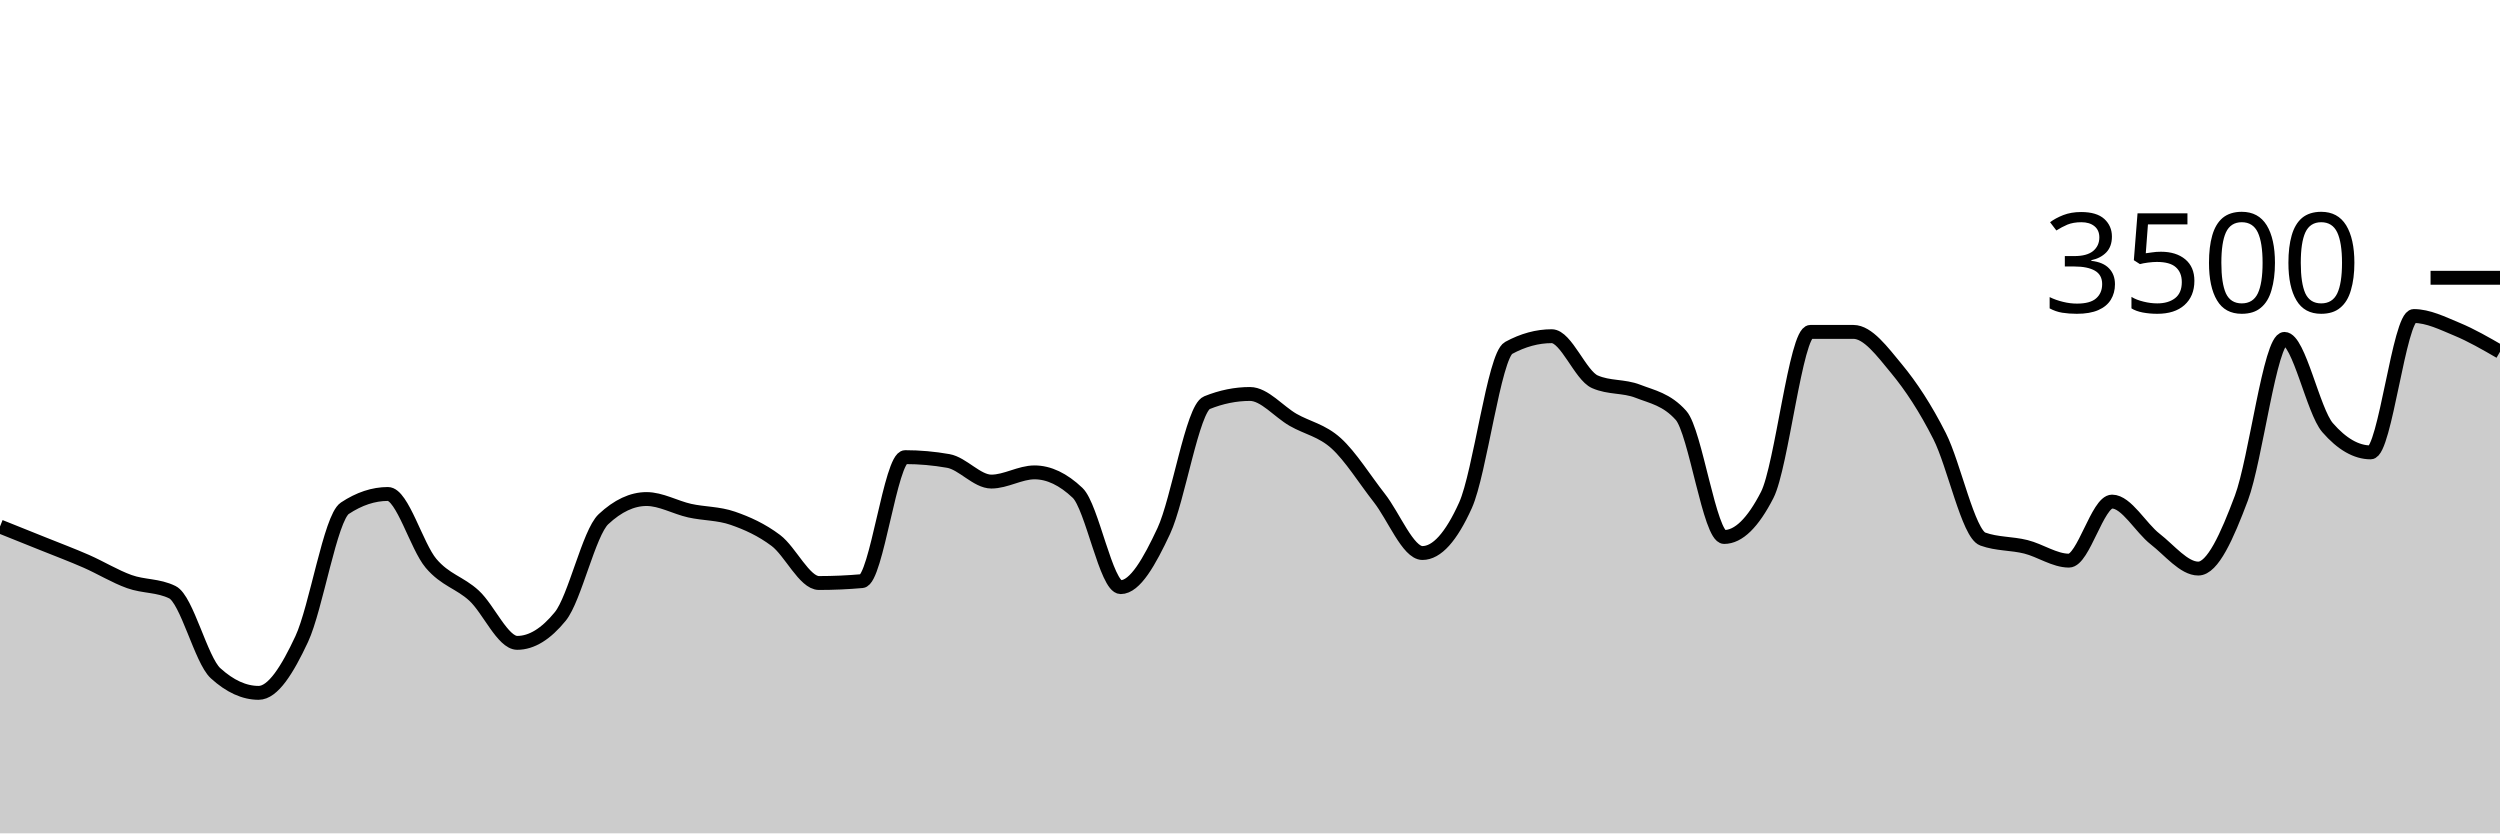
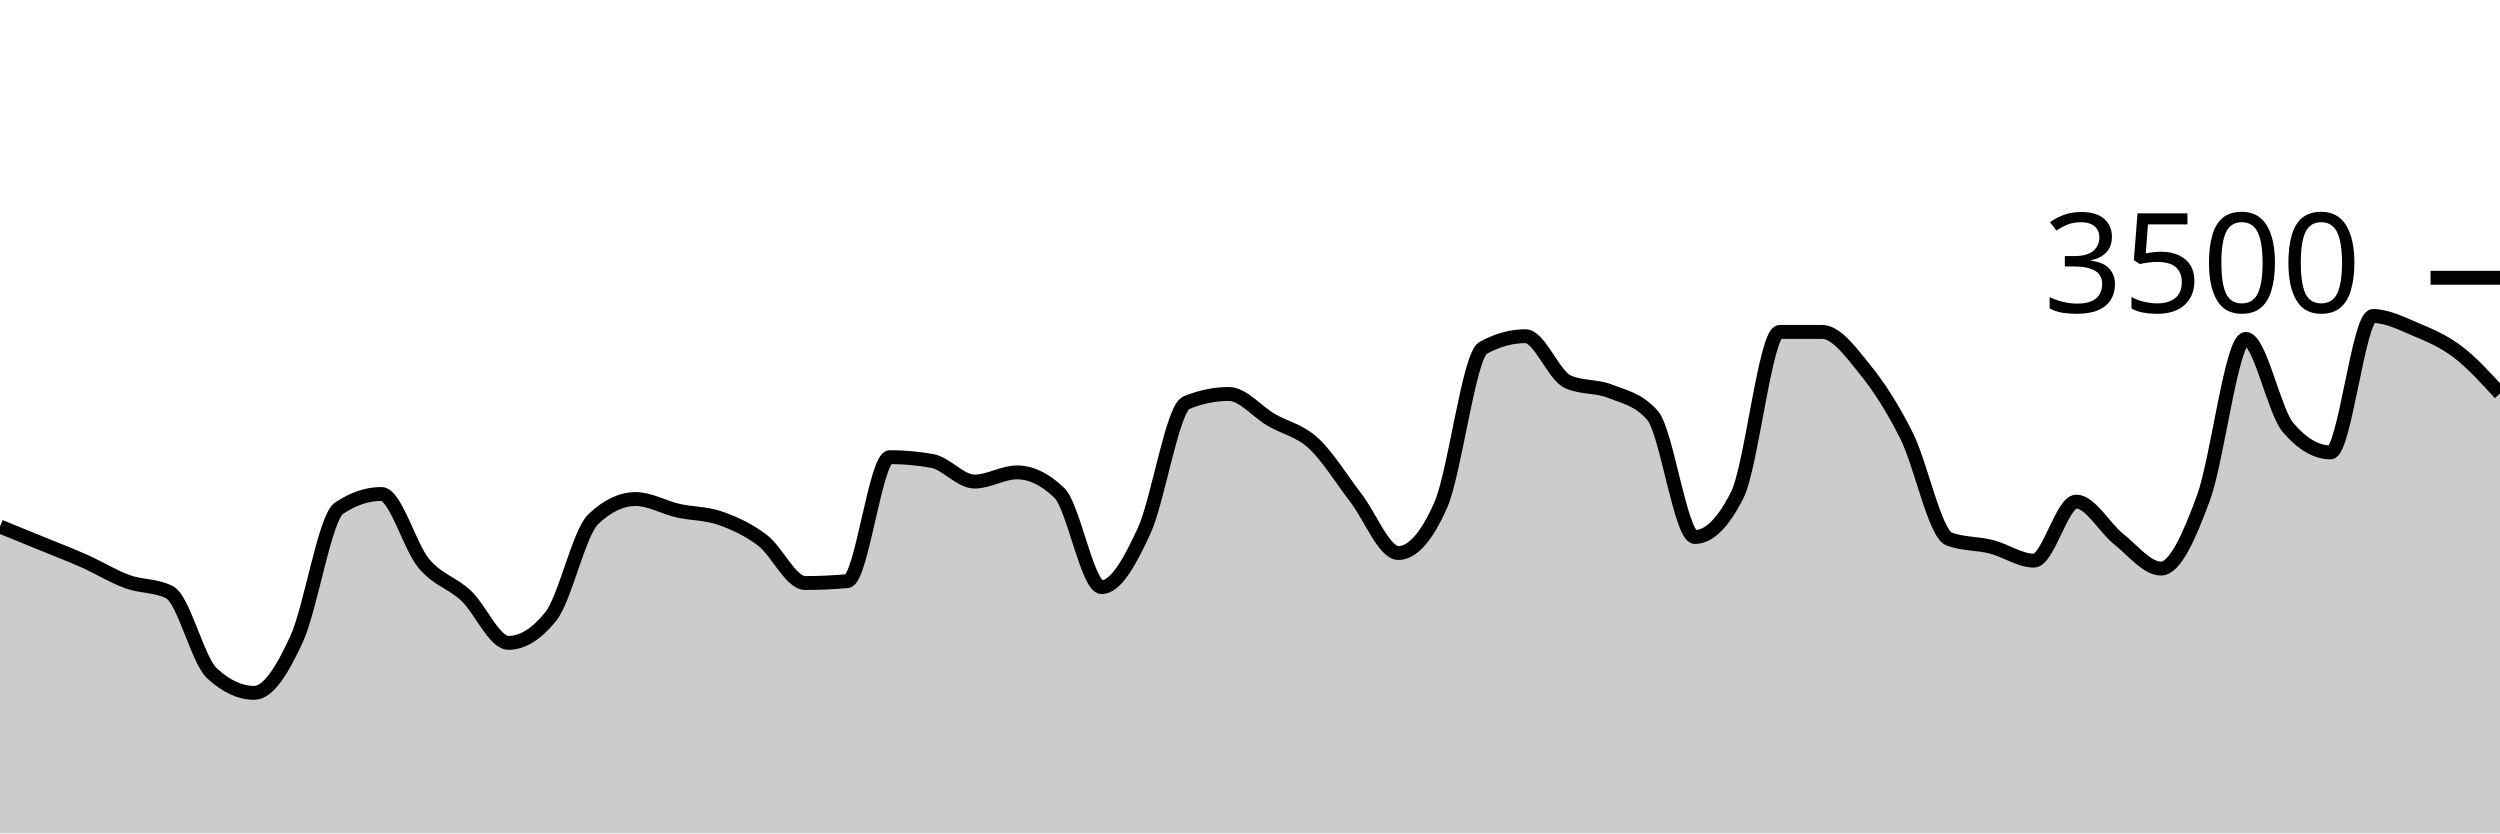
<svg xmlns="http://www.w3.org/2000/svg" viewBox="0 0 180 60">
  <g transform="translate(0,20)">
-     <path class="area" fill="rgba(0, 0, 0, 0.2)" d="M0,17.909C1.034,18.323,2.069,18.737,3.103,19.154C4.138,19.571,5.172,19.958,6.207,20.411C7.241,20.865,8.276,21.503,9.31,21.874C10.345,22.246,11.379,22.13,12.414,22.64C13.448,23.15,14.483,27.524,15.517,28.469C16.552,29.413,17.586,29.886,18.621,29.886C19.655,29.886,20.69,28.227,21.724,26.011C22.759,23.796,23.793,17.28,24.828,16.594C25.862,15.909,26.897,15.566,27.931,15.566C28.966,15.566,30,19.339,31.034,20.56C32.069,21.781,33.103,21.937,34.138,22.891C35.172,23.846,36.207,26.286,37.241,26.286C38.276,26.286,39.31,25.65,40.345,24.377C41.379,23.105,42.414,18.35,43.448,17.383C44.483,16.415,45.517,15.931,46.552,15.931C47.586,15.931,48.621,16.535,49.655,16.766C50.69,16.996,51.724,16.956,52.759,17.314C53.793,17.672,54.828,18.137,55.862,18.914C56.897,19.691,57.931,21.977,58.966,21.977C60,21.977,61.034,21.931,62.069,21.84C63.103,21.749,64.138,12.914,65.172,12.914C66.207,12.914,67.241,13.006,68.276,13.189C69.31,13.371,70.345,14.674,71.379,14.674C72.414,14.674,73.448,14.011,74.483,14.011C75.517,14.011,76.552,14.503,77.586,15.486C78.621,16.469,79.655,22.274,80.69,22.274C81.724,22.274,82.759,20.442,83.793,18.229C84.828,16.015,85.862,9.413,86.897,8.994C87.931,8.575,88.966,8.366,90,8.366C91.034,8.366,92.069,9.636,93.103,10.229C94.138,10.821,95.172,10.983,96.207,11.92C97.241,12.857,98.276,14.535,99.31,15.851C100.345,17.168,101.379,19.817,102.414,19.817C103.448,19.817,104.483,18.67,105.517,16.377C106.552,14.084,107.586,5.615,108.621,5.051C109.655,4.488,110.69,4.206,111.724,4.206C112.759,4.206,113.793,7.029,114.828,7.486C115.862,7.943,116.897,7.768,117.931,8.171C118.966,8.575,120,8.75,121.034,9.909C122.069,11.067,123.103,18.663,124.138,18.663C125.172,18.663,126.207,17.653,127.241,15.634C128.276,13.615,129.31,3.897,130.345,3.897C131.379,3.897,132.414,3.897,133.448,3.897C134.483,3.897,135.517,5.297,136.552,6.549C137.586,7.8,138.621,9.362,139.655,11.406C140.69,13.45,141.724,18.438,142.759,18.811C143.793,19.185,144.828,19.112,145.862,19.371C146.897,19.63,147.931,20.366,148.966,20.366C150,20.366,151.034,16.114,152.069,16.114C153.103,16.114,154.138,18.008,155.172,18.811C156.207,19.615,157.241,20.937,158.276,20.937C159.31,20.937,160.345,18.619,161.379,15.863C162.414,13.107,163.448,4.4,164.483,4.4C165.517,4.4,166.552,9.6,167.586,10.789C168.621,11.977,169.655,12.571,170.69,12.571C171.724,12.571,172.759,2.754,173.793,2.754C174.828,2.754,175.862,3.274,176.897,3.703C177.931,4.131,178.966,4.729,180,5.326L180,40C178.966,40,177.931,40,176.897,40C175.862,40,174.828,40,173.793,40C172.759,40,171.724,40,170.69,40C169.655,40,168.621,40,167.586,40C166.552,40,165.517,40,164.483,40C163.448,40,162.414,40,161.379,40C160.345,40,159.31,40,158.276,40C157.241,40,156.207,40,155.172,40C154.138,40,153.103,40,152.069,40C151.034,40,150,40,148.966,40C147.931,40,146.897,40,145.862,40C144.828,40,143.793,40,142.759,40C141.724,40,140.69,40,139.655,40C138.621,40,137.586,40,136.552,40C135.517,40,134.483,40,133.448,40C132.414,40,131.379,40,130.345,40C129.31,40,128.276,40,127.241,40C126.207,40,125.172,40,124.138,40C123.103,40,122.069,40,121.034,40C120,40,118.966,40,117.931,40C116.897,40,115.862,40,114.828,40C113.793,40,112.759,40,111.724,40C110.69,40,109.655,40,108.621,40C107.586,40,106.552,40,105.517,40C104.483,40,103.448,40,102.414,40C101.379,40,100.345,40,99.31,40C98.276,40,97.241,40,96.207,40C95.172,40,94.138,40,93.103,40C92.069,40,91.034,40,90,40C88.966,40,87.931,40,86.897,40C85.862,40,84.828,40,83.793,40C82.759,40,81.724,40,80.69,40C79.655,40,78.621,40,77.586,40C76.552,40,75.517,40,74.483,40C73.448,40,72.414,40,71.379,40C70.345,40,69.31,40,68.276,40C67.241,40,66.207,40,65.172,40C64.138,40,63.103,40,62.069,40C61.034,40,60,40,58.966,40C57.931,40,56.897,40,55.862,40C54.828,40,53.793,40,52.759,40C51.724,40,50.69,40,49.655,40C48.621,40,47.586,40,46.552,40C45.517,40,44.483,40,43.448,40C42.414,40,41.379,40,40.345,40C39.31,40,38.276,40,37.241,40C36.207,40,35.172,40,34.138,40C33.103,40,32.069,40,31.034,40C30,40,28.966,40,27.931,40C26.897,40,25.862,40,24.828,40C23.793,40,22.759,40,21.724,40C20.69,40,19.655,40,18.621,40C17.586,40,16.552,40,15.517,40C14.483,40,13.448,40,12.414,40C11.379,40,10.345,40,9.31,40C8.276,40,7.241,40,6.207,40C5.172,40,4.138,40,3.103,40C2.069,40,1.034,40,0,40Z" />
-     <path class="line" stroke="black" fill="none" d="M0,17.909C1.034,18.323,2.069,18.737,3.103,19.154C4.138,19.571,5.172,19.958,6.207,20.411C7.241,20.865,8.276,21.503,9.31,21.874C10.345,22.246,11.379,22.13,12.414,22.64C13.448,23.15,14.483,27.524,15.517,28.469C16.552,29.413,17.586,29.886,18.621,29.886C19.655,29.886,20.69,28.227,21.724,26.011C22.759,23.796,23.793,17.28,24.828,16.594C25.862,15.909,26.897,15.566,27.931,15.566C28.966,15.566,30,19.339,31.034,20.56C32.069,21.781,33.103,21.937,34.138,22.891C35.172,23.846,36.207,26.286,37.241,26.286C38.276,26.286,39.31,25.65,40.345,24.377C41.379,23.105,42.414,18.35,43.448,17.383C44.483,16.415,45.517,15.931,46.552,15.931C47.586,15.931,48.621,16.535,49.655,16.766C50.69,16.996,51.724,16.956,52.759,17.314C53.793,17.672,54.828,18.137,55.862,18.914C56.897,19.691,57.931,21.977,58.966,21.977C60,21.977,61.034,21.931,62.069,21.84C63.103,21.749,64.138,12.914,65.172,12.914C66.207,12.914,67.241,13.006,68.276,13.189C69.31,13.371,70.345,14.674,71.379,14.674C72.414,14.674,73.448,14.011,74.483,14.011C75.517,14.011,76.552,14.503,77.586,15.486C78.621,16.469,79.655,22.274,80.69,22.274C81.724,22.274,82.759,20.442,83.793,18.229C84.828,16.015,85.862,9.413,86.897,8.994C87.931,8.575,88.966,8.366,90,8.366C91.034,8.366,92.069,9.636,93.103,10.229C94.138,10.821,95.172,10.983,96.207,11.92C97.241,12.857,98.276,14.535,99.31,15.851C100.345,17.168,101.379,19.817,102.414,19.817C103.448,19.817,104.483,18.67,105.517,16.377C106.552,14.084,107.586,5.615,108.621,5.051C109.655,4.488,110.69,4.206,111.724,4.206C112.759,4.206,113.793,7.029,114.828,7.486C115.862,7.943,116.897,7.768,117.931,8.171C118.966,8.575,120,8.75,121.034,9.909C122.069,11.067,123.103,18.663,124.138,18.663C125.172,18.663,126.207,17.653,127.241,15.634C128.276,13.615,129.31,3.897,130.345,3.897C131.379,3.897,132.414,3.897,133.448,3.897C134.483,3.897,135.517,5.297,136.552,6.549C137.586,7.8,138.621,9.362,139.655,11.406C140.69,13.45,141.724,18.438,142.759,18.811C143.793,19.185,144.828,19.112,145.862,19.371C146.897,19.63,147.931,20.366,148.966,20.366C150,20.366,151.034,16.114,152.069,16.114C153.103,16.114,154.138,18.008,155.172,18.811C156.207,19.615,157.241,20.937,158.276,20.937C159.31,20.937,160.345,18.619,161.379,15.863C162.414,13.107,163.448,4.4,164.483,4.4C165.517,4.4,166.552,9.6,167.586,10.789C168.621,11.977,169.655,12.571,170.69,12.571C171.724,12.571,172.759,2.754,173.793,2.754C174.828,2.754,175.862,3.274,176.897,3.703C177.931,4.131,178.966,4.729,180,5.326" />
+     <path class="area" fill="rgba(0, 0, 0, 0.2)" d="M0,17.909C1.017,18.323,2.034,18.737,3.051,19.154C4.068,19.571,5.085,19.958,6.102,20.411C7.119,20.865,8.136,21.503,9.153,21.874C10.169,22.246,11.186,22.13,12.203,22.64C13.22,23.15,14.237,27.524,15.254,28.469C16.271,29.413,17.288,29.886,18.305,29.886C19.322,29.886,20.339,28.227,21.356,26.011C22.373,23.796,23.39,17.28,24.407,16.594C25.424,15.909,26.441,15.566,27.458,15.566C28.475,15.566,29.492,19.339,30.508,20.56C31.525,21.781,32.542,21.937,33.559,22.891C34.576,23.846,35.593,26.286,36.61,26.286C37.627,26.286,38.644,25.65,39.661,24.377C40.678,23.105,41.695,18.35,42.712,17.383C43.729,16.415,44.746,15.931,45.763,15.931C46.78,15.931,47.797,16.535,48.814,16.766C49.831,16.996,50.847,16.956,51.864,17.314C52.881,17.672,53.898,18.137,54.915,18.914C55.932,19.691,56.949,21.977,57.966,21.977C58.983,21.977,60,21.931,61.017,21.84C62.034,21.749,63.051,12.914,64.068,12.914C65.085,12.914,66.102,13.006,67.119,13.189C68.136,13.371,69.153,14.674,70.169,14.674C71.186,14.674,72.203,14.011,73.22,14.011C74.237,14.011,75.254,14.503,76.271,15.486C77.288,16.469,78.305,22.274,79.322,22.274C80.339,22.274,81.356,20.442,82.373,18.229C83.39,16.015,84.407,9.413,85.424,8.994C86.441,8.575,87.458,8.366,88.475,8.366C89.492,8.366,90.508,9.636,91.525,10.229C92.542,10.821,93.559,10.983,94.576,11.92C95.593,12.857,96.61,14.535,97.627,15.851C98.644,17.168,99.661,19.817,100.678,19.817C101.695,19.817,102.712,18.67,103.729,16.377C104.746,14.084,105.763,5.615,106.78,5.051C107.797,4.488,108.814,4.206,109.831,4.206C110.847,4.206,111.864,7.029,112.881,7.486C113.898,7.943,114.915,7.768,115.932,8.171C116.949,8.575,117.966,8.75,118.983,9.909C120,11.067,121.017,18.663,122.034,18.663C123.051,18.663,124.068,17.653,125.085,15.634C126.102,13.615,127.119,3.897,128.136,3.897C129.153,3.897,130.169,3.897,131.186,3.897C132.203,3.897,133.22,5.297,134.237,6.549C135.254,7.8,136.271,9.362,137.288,11.406C138.305,13.45,139.322,18.438,140.339,18.811C141.356,19.185,142.373,19.112,143.39,19.371C144.407,19.63,145.424,20.366,146.441,20.366C147.458,20.366,148.475,16.114,149.492,16.114C150.508,16.114,151.525,18.008,152.542,18.811C153.559,19.615,154.576,20.937,155.593,20.937C156.61,20.937,157.627,18.619,158.644,15.863C159.661,13.107,160.678,4.4,161.695,4.4C162.712,4.4,163.729,9.6,164.746,10.789C165.763,11.977,166.78,12.571,167.797,12.571C168.814,12.571,169.831,2.754,170.847,2.754C171.864,2.754,172.881,3.274,173.898,3.703C174.915,4.131,175.932,4.554,176.949,5.326C177.966,6.097,178.983,7.214,180,8.331L180,40C178.983,40,177.966,40,176.949,40C175.932,40,174.915,40,173.898,40C172.881,40,171.864,40,170.847,40C169.831,40,168.814,40,167.797,40C166.78,40,165.763,40,164.746,40C163.729,40,162.712,40,161.695,40C160.678,40,159.661,40,158.644,40C157.627,40,156.61,40,155.593,40C154.576,40,153.559,40,152.542,40C151.525,40,150.508,40,149.492,40C148.475,40,147.458,40,146.441,40C145.424,40,144.407,40,143.39,40C142.373,40,141.356,40,140.339,40C139.322,40,138.305,40,137.288,40C136.271,40,135.254,40,134.237,40C133.22,40,132.203,40,131.186,40C130.169,40,129.153,40,128.136,40C127.119,40,126.102,40,125.085,40C124.068,40,123.051,40,122.034,40C121.017,40,120,40,118.983,40C117.966,40,116.949,40,115.932,40C114.915,40,113.898,40,112.881,40C111.864,40,110.847,40,109.831,40C108.814,40,107.797,40,106.78,40C105.763,40,104.746,40,103.729,40C102.712,40,101.695,40,100.678,40C99.661,40,98.644,40,97.627,40C96.61,40,95.593,40,94.576,40C93.559,40,92.542,40,91.525,40C90.508,40,89.492,40,88.475,40C87.458,40,86.441,40,85.424,40C84.407,40,83.39,40,82.373,40C81.356,40,80.339,40,79.322,40C78.305,40,77.288,40,76.271,40C75.254,40,74.237,40,73.22,40C72.203,40,71.186,40,70.169,40C69.153,40,68.136,40,67.119,40C66.102,40,65.085,40,64.068,40C63.051,40,62.034,40,61.017,40C60,40,58.983,40,57.966,40C56.949,40,55.932,40,54.915,40C53.898,40,52.881,40,51.864,40C50.847,40,49.831,40,48.814,40C47.797,40,46.78,40,45.763,40C44.746,40,43.729,40,42.712,40C41.695,40,40.678,40,39.661,40C38.644,40,37.627,40,36.61,40C35.593,40,34.576,40,33.559,40C32.542,40,31.525,40,30.508,40C29.492,40,28.475,40,27.458,40C26.441,40,25.424,40,24.407,40C23.39,40,22.373,40,21.356,40C20.339,40,19.322,40,18.305,40C17.288,40,16.271,40,15.254,40C14.237,40,13.22,40,12.203,40C11.186,40,10.169,40,9.153,40C8.136,40,7.119,40,6.102,40C5.085,40,4.068,40,3.051,40C2.034,40,1.017,40,0,40Z" />
+     <path class="line" stroke="black" fill="none" d="M0,17.909C1.017,18.323,2.034,18.737,3.051,19.154C4.068,19.571,5.085,19.958,6.102,20.411C7.119,20.865,8.136,21.503,9.153,21.874C10.169,22.246,11.186,22.13,12.203,22.64C13.22,23.15,14.237,27.524,15.254,28.469C16.271,29.413,17.288,29.886,18.305,29.886C19.322,29.886,20.339,28.227,21.356,26.011C22.373,23.796,23.39,17.28,24.407,16.594C25.424,15.909,26.441,15.566,27.458,15.566C28.475,15.566,29.492,19.339,30.508,20.56C31.525,21.781,32.542,21.937,33.559,22.891C34.576,23.846,35.593,26.286,36.61,26.286C37.627,26.286,38.644,25.65,39.661,24.377C40.678,23.105,41.695,18.35,42.712,17.383C43.729,16.415,44.746,15.931,45.763,15.931C46.78,15.931,47.797,16.535,48.814,16.766C49.831,16.996,50.847,16.956,51.864,17.314C52.881,17.672,53.898,18.137,54.915,18.914C55.932,19.691,56.949,21.977,57.966,21.977C58.983,21.977,60,21.931,61.017,21.84C62.034,21.749,63.051,12.914,64.068,12.914C65.085,12.914,66.102,13.006,67.119,13.189C68.136,13.371,69.153,14.674,70.169,14.674C71.186,14.674,72.203,14.011,73.22,14.011C74.237,14.011,75.254,14.503,76.271,15.486C77.288,16.469,78.305,22.274,79.322,22.274C80.339,22.274,81.356,20.442,82.373,18.229C83.39,16.015,84.407,9.413,85.424,8.994C86.441,8.575,87.458,8.366,88.475,8.366C89.492,8.366,90.508,9.636,91.525,10.229C92.542,10.821,93.559,10.983,94.576,11.92C95.593,12.857,96.61,14.535,97.627,15.851C98.644,17.168,99.661,19.817,100.678,19.817C101.695,19.817,102.712,18.67,103.729,16.377C104.746,14.084,105.763,5.615,106.78,5.051C107.797,4.488,108.814,4.206,109.831,4.206C110.847,4.206,111.864,7.029,112.881,7.486C113.898,7.943,114.915,7.768,115.932,8.171C116.949,8.575,117.966,8.75,118.983,9.909C120,11.067,121.017,18.663,122.034,18.663C123.051,18.663,124.068,17.653,125.085,15.634C126.102,13.615,127.119,3.897,128.136,3.897C129.153,3.897,130.169,3.897,131.186,3.897C132.203,3.897,133.22,5.297,134.237,6.549C135.254,7.8,136.271,9.362,137.288,11.406C138.305,13.45,139.322,18.438,140.339,18.811C141.356,19.185,142.373,19.112,143.39,19.371C144.407,19.63,145.424,20.366,146.441,20.366C147.458,20.366,148.475,16.114,149.492,16.114C150.508,16.114,151.525,18.008,152.542,18.811C153.559,19.615,154.576,20.937,155.593,20.937C156.61,20.937,157.627,18.619,158.644,15.863C159.661,13.107,160.678,4.4,161.695,4.4C162.712,4.4,163.729,9.6,164.746,10.789C165.763,11.977,166.78,12.571,167.797,12.571C168.814,12.571,169.831,2.754,170.847,2.754C171.864,2.754,172.881,3.274,173.898,3.703C174.915,4.131,175.932,4.554,176.949,5.326C177.966,6.097,178.983,7.214,180,8.331" />
    <path class="axis-ceiling" stroke-width="1" stroke="black" fill="none" d="M175,0L180,0" />
    <text class="axis-ceiling-label" font-family="sans-serif" text-anchor="end" font-size="10px" x="170" y="2.5">3500</text>
  </g>
</svg>
